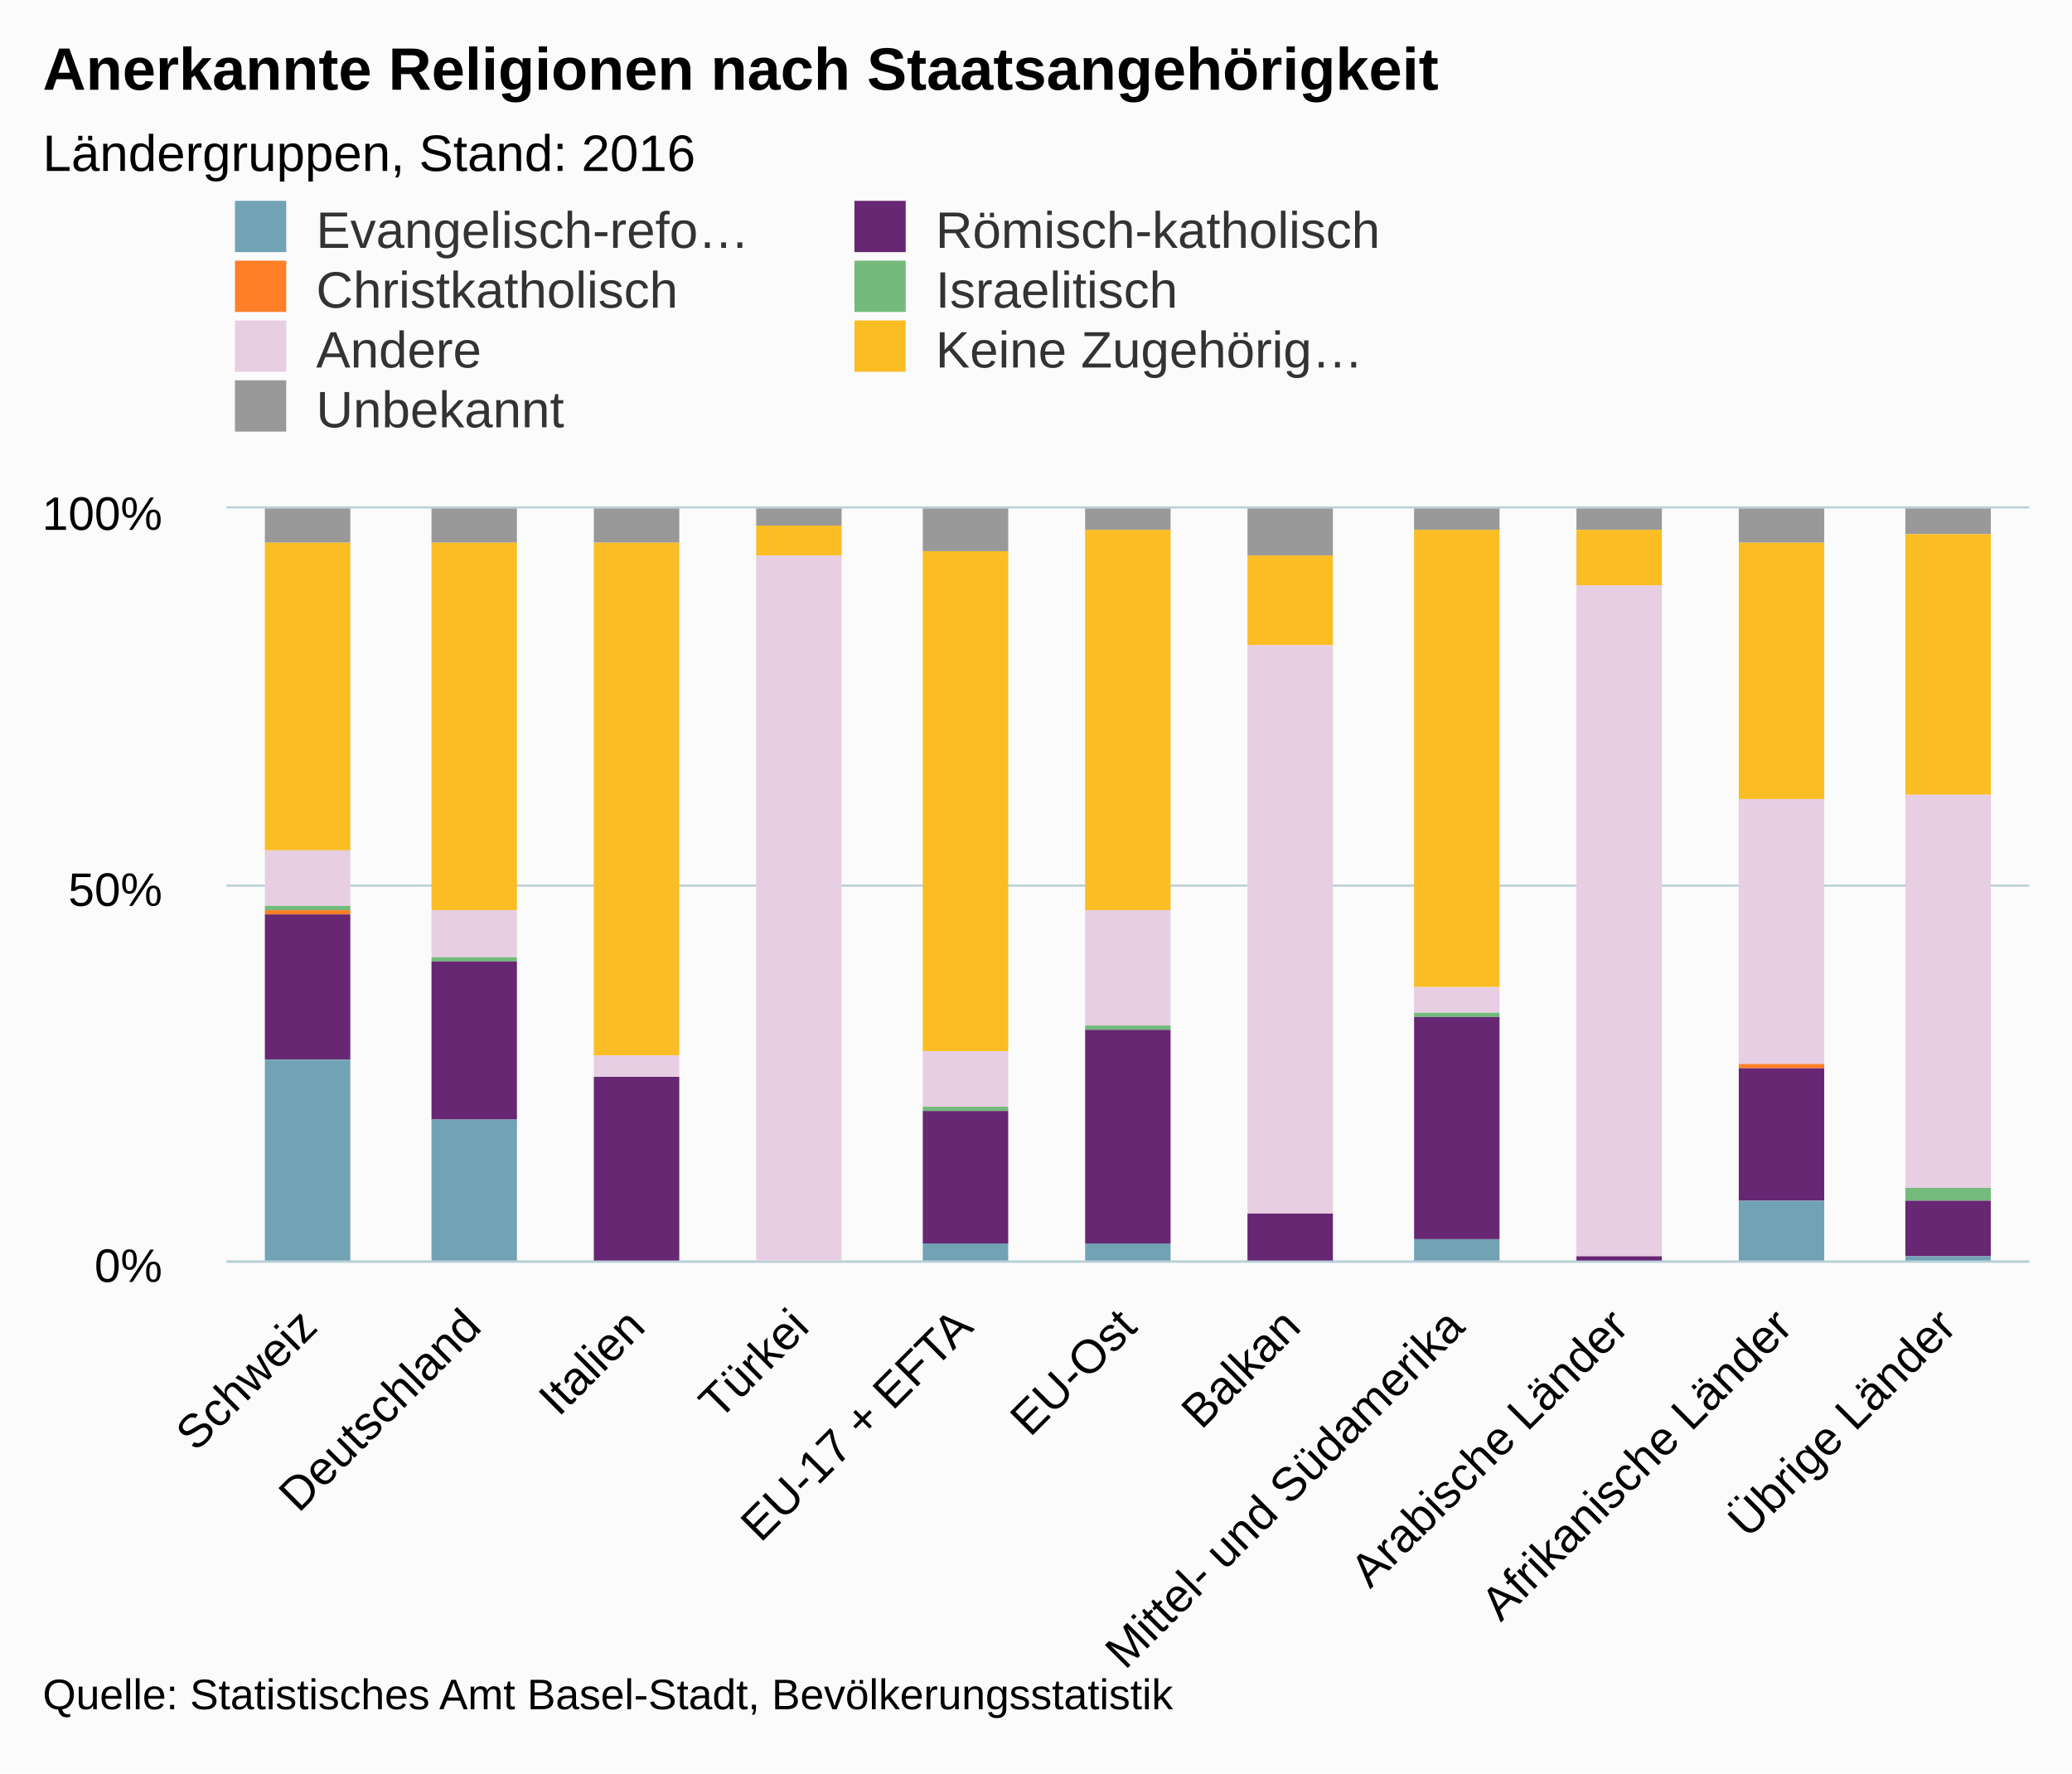
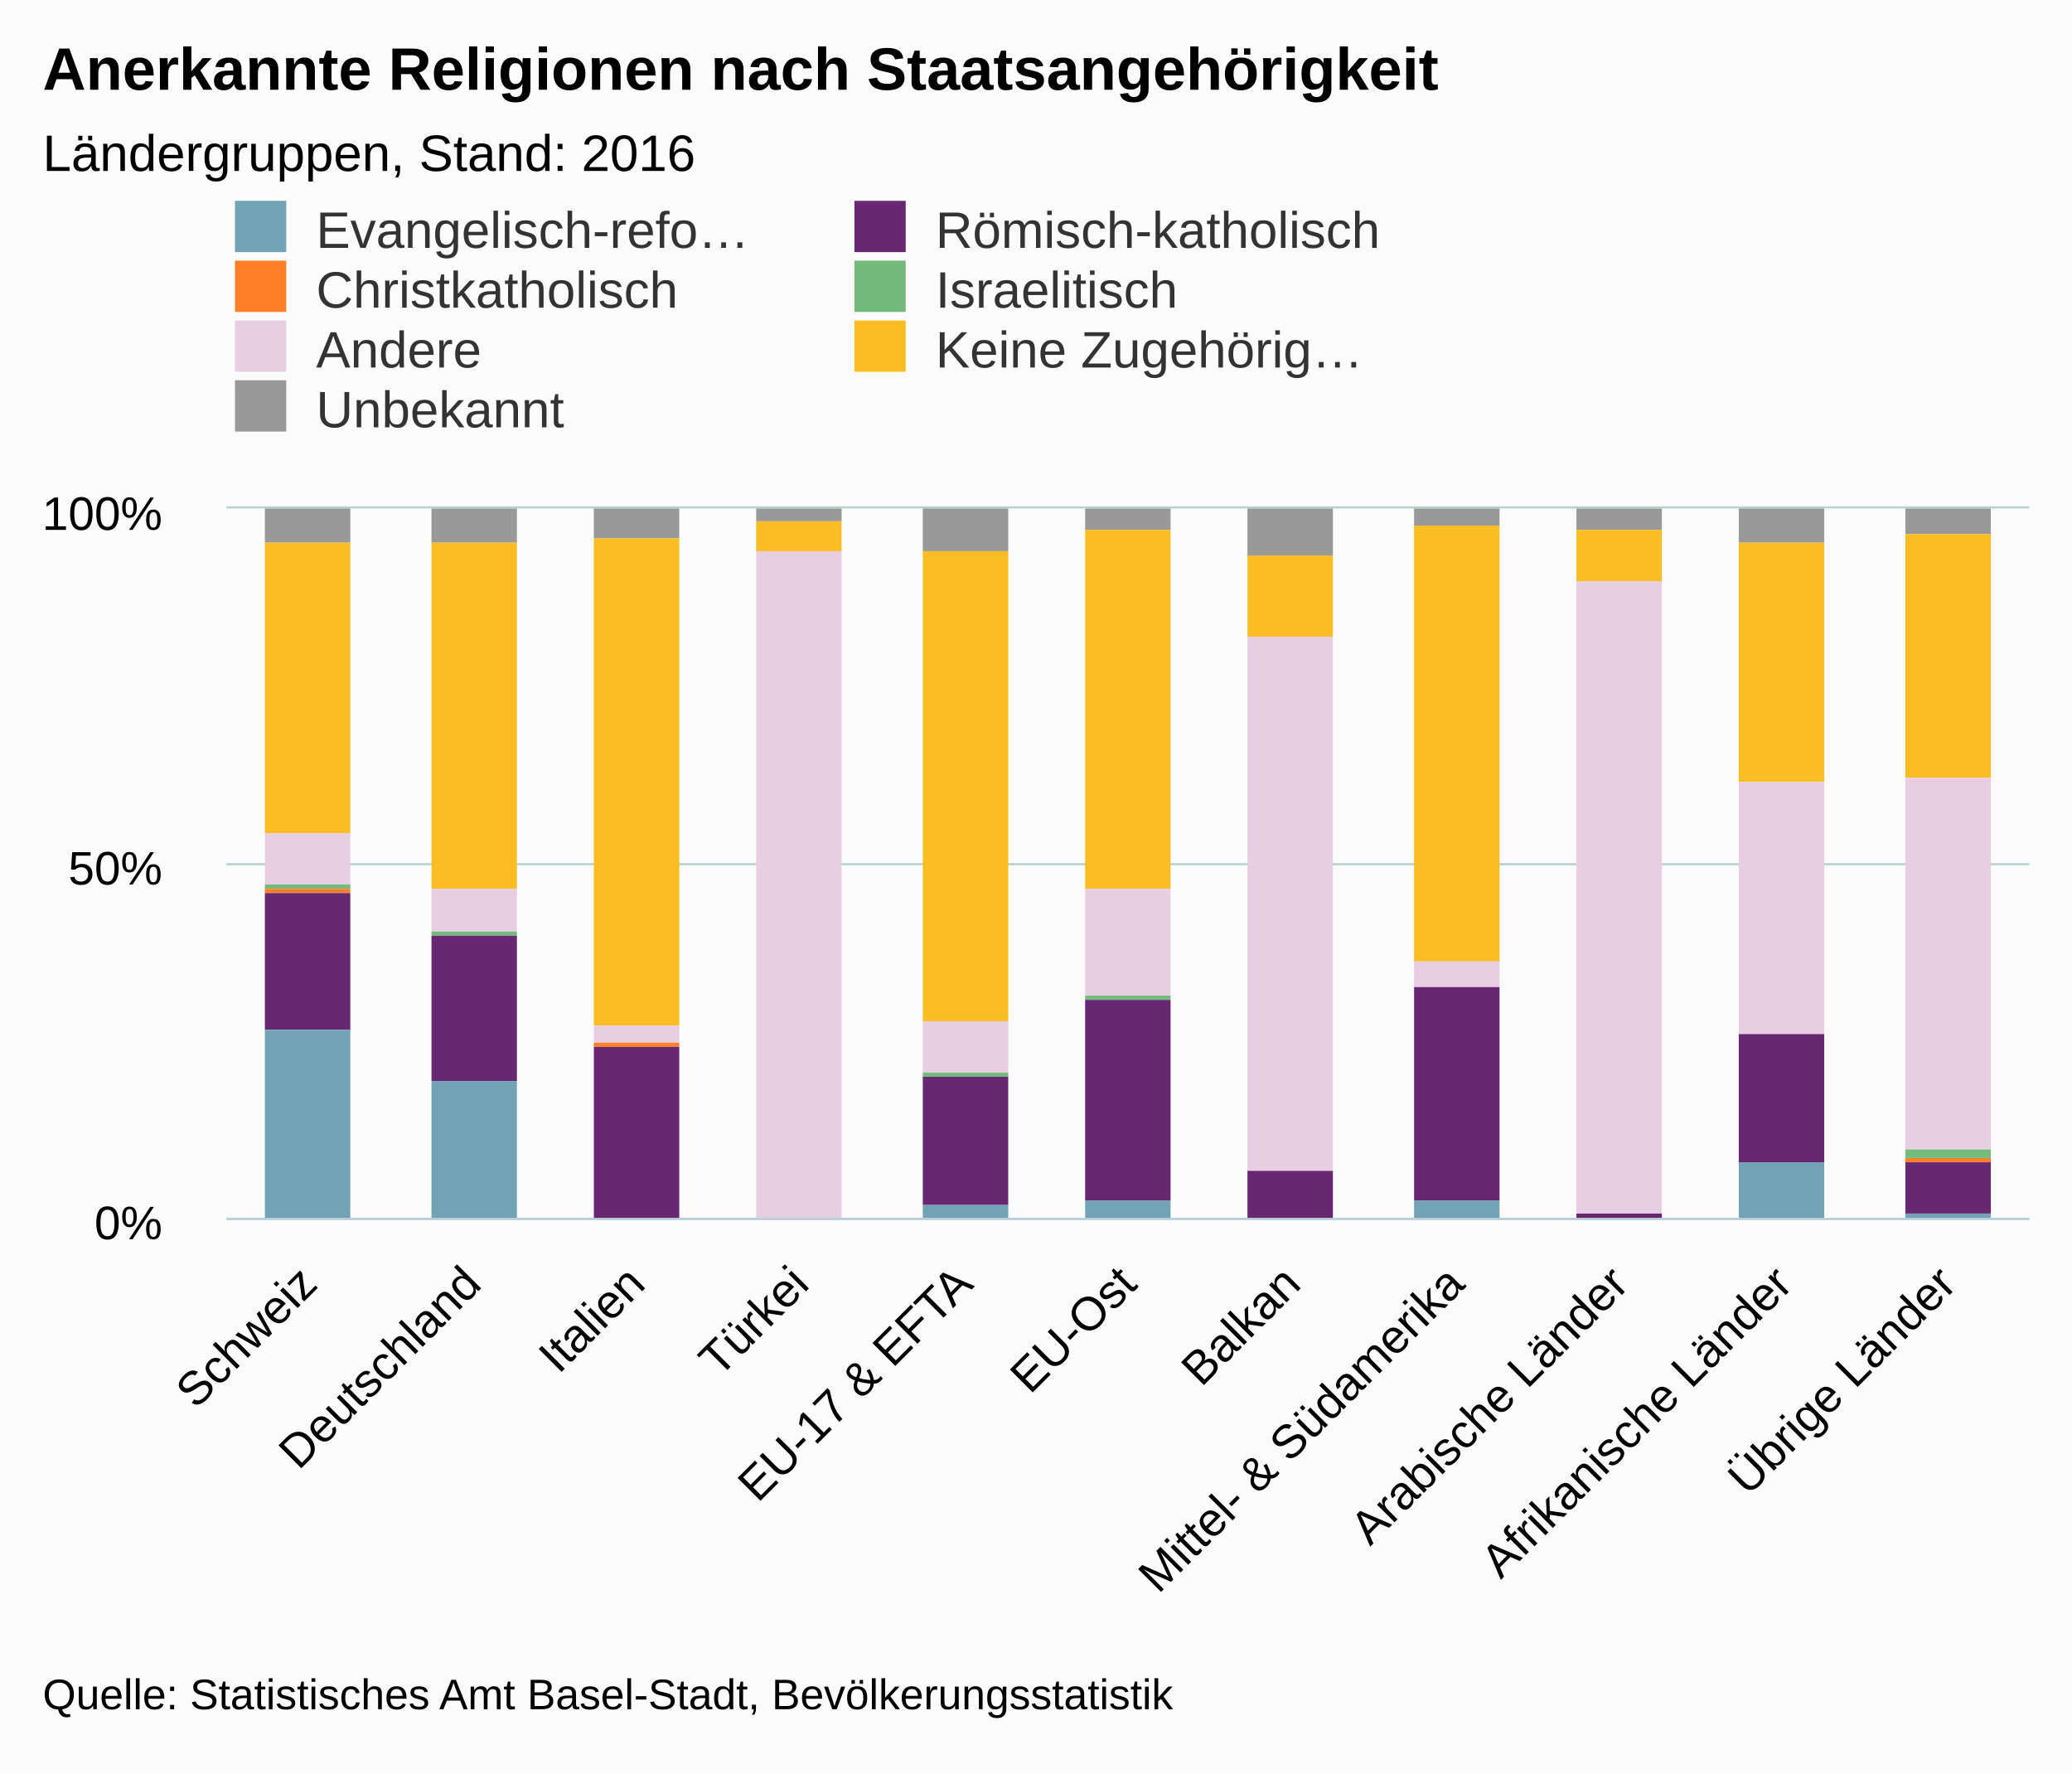
<svg xmlns="http://www.w3.org/2000/svg" version="1.1" class="highcharts-root" style="font-family:arial;font-size:12px;" viewBox="0 0 485 415">
  <defs>
    <clipPath>
-       <rect x="0" y="0" width="422" height="176" fill="none" />
+       <rect x="0" y="0" width="422" height="166" fill="none" />
    </clipPath>
    <clipPath id="a">
-       <rect x="0" y="0" width="422" height="176" fill="none" />
+       <rect x="0" y="0" width="422" height="166" fill="none" />
    </clipPath>
  </defs>
  <rect fill="#fbfbfb" class="highcharts-background" x="0" y="0" width="485" height="415" rx="0" ry="0" />
-   <rect fill="none" class="highcharts-plot-background" x="53" y="119" width="422" height="176" />
+   <rect fill="none" class="highcharts-plot-background" x="53" y="119" width="422" height="166" />
  <g class="highcharts-pane-group" />
  <g class="highcharts-grid highcharts-xaxis-grid ">
-     <path fill="none" class="highcharts-grid-line" d="M 90.5 119 L 90.5 295" opacity="1" />
-     <path fill="none" class="highcharts-grid-line" d="M 129.5 119 L 129.5 295" opacity="1" />
-     <path fill="none" class="highcharts-grid-line" d="M 167.5 119 L 167.5 295" opacity="1" />
-     <path fill="none" class="highcharts-grid-line" d="M 205.5 119 L 205.5 295" opacity="1" />
-     <path fill="none" class="highcharts-grid-line" d="M 244.5 119 L 244.5 295" opacity="1" />
-     <path fill="none" class="highcharts-grid-line" d="M 282.5 119 L 282.5 295" opacity="1" />
-     <path fill="none" class="highcharts-grid-line" d="M 321.5 119 L 321.5 295" opacity="1" />
-     <path fill="none" class="highcharts-grid-line" d="M 359.5 119 L 359.5 295" opacity="1" />
-     <path fill="none" class="highcharts-grid-line" d="M 397.5 119 L 397.5 295" opacity="1" />
-     <path fill="none" class="highcharts-grid-line" d="M 436.5 119 L 436.5 295" opacity="1" />
-     <path fill="none" class="highcharts-grid-line" d="M 474.5 119 L 474.5 295" opacity="1" />
-     <path fill="none" class="highcharts-grid-line" d="M 52.5 119 L 52.5 295" opacity="1" />
+     <path fill="none" class="highcharts-grid-line" d="M 90.5 119 L 90.5 285" opacity="1" />
+     <path fill="none" class="highcharts-grid-line" d="M 129.5 119 L 129.5 285" opacity="1" />
+     <path fill="none" class="highcharts-grid-line" d="M 167.5 119 L 167.5 285" opacity="1" />
+     <path fill="none" class="highcharts-grid-line" d="M 205.5 119 L 205.5 285" opacity="1" />
+     <path fill="none" class="highcharts-grid-line" d="M 244.5 119 L 244.5 285" opacity="1" />
+     <path fill="none" class="highcharts-grid-line" d="M 282.5 119 L 282.5 285" opacity="1" />
+     <path fill="none" class="highcharts-grid-line" d="M 321.5 119 L 321.5 285" opacity="1" />
+     <path fill="none" class="highcharts-grid-line" d="M 359.5 119 L 359.5 285" opacity="1" />
+     <path fill="none" class="highcharts-grid-line" d="M 397.5 119 L 397.5 285" opacity="1" />
+     <path fill="none" class="highcharts-grid-line" d="M 436.5 119 L 436.5 285" opacity="1" />
+     <path fill="none" class="highcharts-grid-line" d="M 474.5 119 L 474.5 285" opacity="1" />
+     <path fill="none" class="highcharts-grid-line" d="M 52.5 119 L 52.5 285" opacity="1" />
  </g>
  <g class="highcharts-grid highcharts-yaxis-grid ">
-     <path fill="none" stroke="#B9CFD7" stroke-width="0.5" class="highcharts-grid-line" d="M 53 295.25 L 475 295.25" opacity="1" />
-     <path fill="none" stroke="#B9CFD7" stroke-width="0.5" class="highcharts-grid-line" d="M 53 207.25 L 475 207.25" opacity="1" />
+     <path fill="none" stroke="#B9CFD7" stroke-width="0.5" class="highcharts-grid-line" d="M 53 285.25 L 475 285.25" opacity="1" />
+     <path fill="none" stroke="#B9CFD7" stroke-width="0.5" class="highcharts-grid-line" d="M 53 202.25 L 475 202.25" opacity="1" />
    <path fill="none" stroke="#B9CFD7" stroke-width="0.5" class="highcharts-grid-line" d="M 53 118.75 L 475 118.75" opacity="1" />
  </g>
-   <rect fill="none" class="highcharts-plot-border" x="53" y="119" width="422" height="176" />
+   <rect fill="none" class="highcharts-plot-border" x="53" y="119" width="422" height="166" />
  <g class="highcharts-axis highcharts-xaxis ">
-     <path fill="none" class="highcharts-axis-line" stroke="#B9CFD7" stroke-width="0.5" d="M 53 295.25 L 475 295.25" />
+     <path fill="none" class="highcharts-axis-line" stroke="#B9CFD7" stroke-width="0.5" d="M 53 285.25 L 475 285.25" />
  </g>
  <g class="highcharts-axis highcharts-yaxis ">
-     <path fill="none" class="highcharts-axis-line" d="M 53 119 L 53 295" />
+     <path fill="none" class="highcharts-axis-line" d="M 53 119 L 53 285" />
  </g>
  <g class="highcharts-series-group">
    <g class="highcharts-series highcharts-series-0 highcharts-column-series highcharts-color-undefined " transform="translate(53,119) scale(1 1)" clip-path="url(#a)">
      <rect x="9" y="0" width="20" height="8" fill="#999999" class="highcharts-point" />
      <rect x="48" y="0" width="20" height="8" fill="#999999" class="highcharts-point" />
-       <rect x="86" y="0" width="20" height="8" fill="#999999" class="highcharts-point" />
-       <rect x="124" y="0" width="20" height="4" fill="#999999" class="highcharts-point" />
+       <rect x="86" y="0" width="20" height="7" fill="#999999" class="highcharts-point" />
+       <rect x="124" y="0" width="20" height="3" fill="#999999" class="highcharts-point" />
      <rect x="163" y="0" width="20" height="10" fill="#999999" class="highcharts-point" />
      <rect x="201" y="0" width="20" height="5" fill="#999999" class="highcharts-point" />
      <rect x="239" y="0" width="20" height="11" fill="#999999" class="highcharts-point" />
-       <rect x="278" y="0" width="20" height="5" fill="#999999" class="highcharts-point" />
+       <rect x="278" y="0" width="20" height="4" fill="#999999" class="highcharts-point" />
      <rect x="316" y="0" width="20" height="5" fill="#999999" class="highcharts-point" />
      <rect x="354" y="0" width="20" height="8" fill="#999999" class="highcharts-point" />
      <rect x="393" y="0" width="20" height="6" fill="#999999" class="highcharts-point" />
    </g>
    <g class="highcharts-markers highcharts-series-0 highcharts-column-series highcharts-color-undefined " transform="translate(53,119) scale(1 1)" clip-path="none" />
    <g class="highcharts-series highcharts-series-1 highcharts-column-series highcharts-color-undefined " transform="translate(53,119) scale(1 1)" clip-path="url(#a)">
-       <rect x="9" y="8" width="20" height="72" fill="#fabd24" class="highcharts-point" />
-       <rect x="48" y="8" width="20" height="86" fill="#fabd24" class="highcharts-point" />
-       <rect x="86" y="8" width="20" height="120" fill="#fabd24" class="highcharts-point" />
-       <rect x="124" y="4" width="20" height="7" fill="#fabd24" class="highcharts-point" />
-       <rect x="163" y="10" width="20" height="117" fill="#fabd24" class="highcharts-point" />
-       <rect x="201" y="5" width="20" height="89" fill="#fabd24" class="highcharts-point" />
-       <rect x="239" y="11" width="20" height="21" fill="#fabd24" class="highcharts-point" />
-       <rect x="278" y="5" width="20" height="107" fill="#fabd24" class="highcharts-point" />
-       <rect x="316" y="5" width="20" height="13" fill="#fabd24" class="highcharts-point" />
-       <rect x="354" y="8" width="20" height="60" fill="#fabd24" class="highcharts-point" />
-       <rect x="393" y="6" width="20" height="61" fill="#fabd24" class="highcharts-point" />
+       <rect x="9" y="8" width="20" height="68" fill="#fabd24" class="highcharts-point" />
+       <rect x="48" y="8" width="20" height="81" fill="#fabd24" class="highcharts-point" />
+       <rect x="86" y="7" width="20" height="114" fill="#fabd24" class="highcharts-point" />
+       <rect x="124" y="3" width="20" height="7" fill="#fabd24" class="highcharts-point" />
+       <rect x="163" y="10" width="20" height="110" fill="#fabd24" class="highcharts-point" />
+       <rect x="201" y="5" width="20" height="84" fill="#fabd24" class="highcharts-point" />
+       <rect x="239" y="11" width="20" height="19" fill="#fabd24" class="highcharts-point" />
+       <rect x="278" y="4" width="20" height="102" fill="#fabd24" class="highcharts-point" />
+       <rect x="316" y="5" width="20" height="12" fill="#fabd24" class="highcharts-point" />
+       <rect x="354" y="8" width="20" height="56" fill="#fabd24" class="highcharts-point" />
+       <rect x="393" y="6" width="20" height="57" fill="#fabd24" class="highcharts-point" />
    </g>
    <g class="highcharts-markers highcharts-series-1 highcharts-column-series highcharts-color-undefined " transform="translate(53,119) scale(1 1)" clip-path="none" />
    <g class="highcharts-series highcharts-series-2 highcharts-column-series highcharts-color-undefined " transform="translate(53,119) scale(1 1)" clip-path="url(#a)">
-       <rect x="9" y="80" width="20" height="13" fill="#E7CEE2" class="highcharts-point" />
-       <rect x="48" y="94" width="20" height="11" fill="#E7CEE2" class="highcharts-point" />
-       <rect x="86" y="128" width="20" height="5" fill="#E7CEE2" class="highcharts-point" />
-       <rect x="124" y="11" width="20" height="166" fill="#E7CEE2" class="highcharts-point" />
-       <rect x="163" y="127" width="20" height="13" fill="#E7CEE2" class="highcharts-point" />
-       <rect x="201" y="94" width="20" height="27" fill="#E7CEE2" class="highcharts-point" />
-       <rect x="239" y="32" width="20" height="133" fill="#E7CEE2" class="highcharts-point" />
-       <rect x="278" y="112" width="20" height="6" fill="#E7CEE2" class="highcharts-point" />
-       <rect x="316" y="18" width="20" height="157" fill="#E7CEE2" class="highcharts-point" />
-       <rect x="354" y="68" width="20" height="62" fill="#E7CEE2" class="highcharts-point" />
-       <rect x="393" y="67" width="20" height="92" fill="#E7CEE2" class="highcharts-point" />
+       <rect x="9" y="76" width="20" height="12" fill="#E7CEE2" class="highcharts-point" />
+       <rect x="48" y="89" width="20" height="10" fill="#E7CEE2" class="highcharts-point" />
+       <rect x="86" y="121" width="20" height="4" fill="#E7CEE2" class="highcharts-point" />
+       <rect x="124" y="10" width="20" height="157" fill="#E7CEE2" class="highcharts-point" />
+       <rect x="163" y="120" width="20" height="12" fill="#E7CEE2" class="highcharts-point" />
+       <rect x="201" y="89" width="20" height="25" fill="#E7CEE2" class="highcharts-point" />
+       <rect x="239" y="30" width="20" height="125" fill="#E7CEE2" class="highcharts-point" />
+       <rect x="278" y="106" width="20" height="6" fill="#E7CEE2" class="highcharts-point" />
+       <rect x="316" y="17" width="20" height="148" fill="#E7CEE2" class="highcharts-point" />
+       <rect x="354" y="64" width="20" height="59" fill="#E7CEE2" class="highcharts-point" />
+       <rect x="393" y="63" width="20" height="87" fill="#E7CEE2" class="highcharts-point" />
    </g>
    <g class="highcharts-markers highcharts-series-2 highcharts-column-series highcharts-color-undefined " transform="translate(53,119) scale(1 1)" clip-path="none" />
    <g class="highcharts-series highcharts-series-3 highcharts-column-series highcharts-color-undefined " transform="translate(53,119) scale(1 1)" clip-path="url(#a)">
-       <rect x="9" y="93" width="20" height="1" fill="#73ba7c" class="highcharts-point" />
-       <rect x="48" y="105" width="20" height="1" fill="#73ba7c" class="highcharts-point" />
-       <rect x="86" y="133" width="20" height="0" fill="#73ba7c" class="highcharts-point" />
-       <rect x="124" y="177" width="20" height="0" fill="#73ba7c" class="highcharts-point" />
-       <rect x="163" y="140" width="20" height="1" fill="#73ba7c" class="highcharts-point" />
-       <rect x="201" y="121" width="20" height="1" fill="#73ba7c" class="highcharts-point" />
-       <rect x="239" y="165" width="20" height="0" fill="#73ba7c" class="highcharts-point" />
-       <rect x="278" y="118" width="20" height="1" fill="#73ba7c" class="highcharts-point" />
-       <rect x="316" y="175" width="20" height="0" fill="#73ba7c" class="highcharts-point" />
-       <rect x="354" y="130" width="20" height="0" fill="#73ba7c" class="highcharts-point" />
-       <rect x="393" y="159" width="20" height="3" fill="#73ba7c" class="highcharts-point" />
+       <rect x="9" y="88" width="20" height="1" fill="#73ba7c" class="highcharts-point" />
+       <rect x="48" y="99" width="20" height="1" fill="#73ba7c" class="highcharts-point" />
+       <rect x="86" y="125" width="20" height="0" fill="#73ba7c" class="highcharts-point" />
+       <rect x="124" y="167" width="20" height="0" fill="#73ba7c" class="highcharts-point" />
+       <rect x="163" y="132" width="20" height="1" fill="#73ba7c" class="highcharts-point" />
+       <rect x="201" y="114" width="20" height="1" fill="#73ba7c" class="highcharts-point" />
+       <rect x="239" y="155" width="20" height="0" fill="#73ba7c" class="highcharts-point" />
+       <rect x="278" y="112" width="20" height="0" fill="#73ba7c" class="highcharts-point" />
+       <rect x="316" y="165" width="20" height="0" fill="#73ba7c" class="highcharts-point" />
+       <rect x="354" y="123" width="20" height="0" fill="#73ba7c" class="highcharts-point" />
+       <rect x="393" y="150" width="20" height="2" fill="#73ba7c" class="highcharts-point" />
    </g>
    <g class="highcharts-markers highcharts-series-3 highcharts-column-series highcharts-color-undefined " transform="translate(53,119) scale(1 1)" clip-path="none" />
    <g class="highcharts-series highcharts-series-4 highcharts-column-series highcharts-color-undefined " transform="translate(53,119) scale(1 1)" clip-path="url(#a)">
-       <rect x="9" y="94" width="20" height="1" fill="#ff8028" class="highcharts-point" />
-       <rect x="48" y="106" width="20" height="0" fill="#ff8028" class="highcharts-point" />
-       <rect x="86" y="133" width="20" height="0" fill="#ff8028" class="highcharts-point" />
-       <rect x="124" y="177" width="20" height="0" fill="#ff8028" class="highcharts-point" />
-       <rect x="163" y="141" width="20" height="0" fill="#ff8028" class="highcharts-point" />
-       <rect x="201" y="122" width="20" height="0" fill="#ff8028" class="highcharts-point" />
-       <rect x="239" y="165" width="20" height="0" fill="#ff8028" class="highcharts-point" />
-       <rect x="278" y="119" width="20" height="0" fill="#ff8028" class="highcharts-point" />
-       <rect x="316" y="175" width="20" height="0" fill="#ff8028" class="highcharts-point" />
-       <rect x="354" y="130" width="20" height="1" fill="#ff8028" class="highcharts-point" />
-       <rect x="393" y="162" width="20" height="0" fill="#ff8028" class="highcharts-point" />
+       <rect x="9" y="89" width="20" height="1" fill="#ff8028" class="highcharts-point" />
+       <rect x="48" y="100" width="20" height="0" fill="#ff8028" class="highcharts-point" />
+       <rect x="86" y="125" width="20" height="1" fill="#ff8028" class="highcharts-point" />
+       <rect x="124" y="167" width="20" height="0" fill="#ff8028" class="highcharts-point" />
+       <rect x="163" y="133" width="20" height="0" fill="#ff8028" class="highcharts-point" />
+       <rect x="201" y="115" width="20" height="0" fill="#ff8028" class="highcharts-point" />
+       <rect x="239" y="155" width="20" height="0" fill="#ff8028" class="highcharts-point" />
+       <rect x="278" y="112" width="20" height="0" fill="#ff8028" class="highcharts-point" />
+       <rect x="316" y="165" width="20" height="0" fill="#ff8028" class="highcharts-point" />
+       <rect x="354" y="123" width="20" height="0" fill="#ff8028" class="highcharts-point" />
+       <rect x="393" y="152" width="20" height="1" fill="#ff8028" class="highcharts-point" />
    </g>
    <g class="highcharts-markers highcharts-series-4 highcharts-column-series highcharts-color-undefined " transform="translate(53,119) scale(1 1)" clip-path="none" />
    <g class="highcharts-series highcharts-series-5 highcharts-column-series highcharts-color-undefined " transform="translate(53,119) scale(1 1)" clip-path="url(#a)">
-       <rect x="9" y="95" width="20" height="34" fill="#672773" class="highcharts-point" />
-       <rect x="48" y="106" width="20" height="37" fill="#672773" class="highcharts-point" />
-       <rect x="86" y="133" width="20" height="43" fill="#672773" class="highcharts-point" />
-       <rect x="124" y="177" width="20" height="0" fill="#672773" class="highcharts-point" />
-       <rect x="163" y="141" width="20" height="31" fill="#672773" class="highcharts-point" />
-       <rect x="201" y="122" width="20" height="50" fill="#672773" class="highcharts-point" />
-       <rect x="239" y="165" width="20" height="12" fill="#672773" class="highcharts-point" />
-       <rect x="278" y="119" width="20" height="52" fill="#672773" class="highcharts-point" />
-       <rect x="316" y="175" width="20" height="1" fill="#672773" class="highcharts-point" />
-       <rect x="354" y="131" width="20" height="31" fill="#672773" class="highcharts-point" />
-       <rect x="393" y="162" width="20" height="13" fill="#672773" class="highcharts-point" />
+       <rect x="9" y="90" width="20" height="32" fill="#672773" class="highcharts-point" />
+       <rect x="48" y="100" width="20" height="34" fill="#672773" class="highcharts-point" />
+       <rect x="86" y="126" width="20" height="40" fill="#672773" class="highcharts-point" />
+       <rect x="124" y="167" width="20" height="0" fill="#672773" class="highcharts-point" />
+       <rect x="163" y="133" width="20" height="30" fill="#672773" class="highcharts-point" />
+       <rect x="201" y="115" width="20" height="47" fill="#672773" class="highcharts-point" />
+       <rect x="239" y="155" width="20" height="12" fill="#672773" class="highcharts-point" />
+       <rect x="278" y="112" width="20" height="50" fill="#672773" class="highcharts-point" />
+       <rect x="316" y="165" width="20" height="1" fill="#672773" class="highcharts-point" />
+       <rect x="354" y="123" width="20" height="30" fill="#672773" class="highcharts-point" />
+       <rect x="393" y="153" width="20" height="12" fill="#672773" class="highcharts-point" />
    </g>
    <g class="highcharts-markers highcharts-series-5 highcharts-column-series highcharts-color-undefined " transform="translate(53,119) scale(1 1)" clip-path="none" />
    <g class="highcharts-series highcharts-series-6 highcharts-column-series highcharts-color-undefined " transform="translate(53,119) scale(1 1)" clip-path="url(#a)">
-       <rect x="9" y="129" width="20" height="48" fill="#71a3b5" class="highcharts-point" />
-       <rect x="48" y="143" width="20" height="34" fill="#71a3b5" class="highcharts-point" />
-       <rect x="86" y="176" width="20" height="1" fill="#71a3b5" class="highcharts-point" />
-       <rect x="124" y="177" width="20" height="0" fill="#71a3b5" class="highcharts-point" />
-       <rect x="163" y="172" width="20" height="5" fill="#71a3b5" class="highcharts-point" />
-       <rect x="201" y="172" width="20" height="5" fill="#71a3b5" class="highcharts-point" />
-       <rect x="239" y="177" width="20" height="0" fill="#71a3b5" class="highcharts-point" />
-       <rect x="278" y="171" width="20" height="6" fill="#71a3b5" class="highcharts-point" />
-       <rect x="316" y="176" width="20" height="1" fill="#71a3b5" class="highcharts-point" />
-       <rect x="354" y="162" width="20" height="15" fill="#71a3b5" class="highcharts-point" />
-       <rect x="393" y="175" width="20" height="2" fill="#71a3b5" class="highcharts-point" />
+       <rect x="9" y="122" width="20" height="45" fill="#71a3b5" class="highcharts-point" />
+       <rect x="48" y="134" width="20" height="33" fill="#71a3b5" class="highcharts-point" />
+       <rect x="86" y="166" width="20" height="1" fill="#71a3b5" class="highcharts-point" />
+       <rect x="124" y="167" width="20" height="0" fill="#71a3b5" class="highcharts-point" />
+       <rect x="163" y="163" width="20" height="4" fill="#71a3b5" class="highcharts-point" />
+       <rect x="201" y="162" width="20" height="5" fill="#71a3b5" class="highcharts-point" />
+       <rect x="239" y="167" width="20" height="0" fill="#71a3b5" class="highcharts-point" />
+       <rect x="278" y="162" width="20" height="5" fill="#71a3b5" class="highcharts-point" />
+       <rect x="316" y="166" width="20" height="1" fill="#71a3b5" class="highcharts-point" />
+       <rect x="354" y="153" width="20" height="14" fill="#71a3b5" class="highcharts-point" />
+       <rect x="393" y="165" width="20" height="2" fill="#71a3b5" class="highcharts-point" />
    </g>
    <g class="highcharts-markers highcharts-series-6 highcharts-column-series highcharts-color-undefined " transform="translate(53,119) scale(1 1)" clip-path="none" />
  </g>
  <text x="10" text-anchor="start" class="highcharts-title" style="color:#000000;font-size:14px;font-weight:bold;fill:#000000;" y="21">
    <tspan>Anerkannte Religionen nach Staatsangehörigkeit</tspan>
  </text>
  <text x="10" text-anchor="start" class="highcharts-subtitle" style="color:#000000;font-size:12px;font-weight:normal;font-family:arial;fill:#000000;" y="40">
    <tspan>Ländergruppen, Stand: 2016</tspan>
  </text>
  <g class="highcharts-legend" transform="translate(45,40)">
    <rect fill="none" class="highcharts-legend-box" rx="0" ry="0" x="0" y="0" width="286" height="67" visibility="visible" />
    <g>
      <g>
        <g class="highcharts-legend-item highcharts-column-series highcharts-color-undefined highcharts-series-6" transform="translate(8,3)">
          <text x="21" style="color:#333333;font-size:12px;font-weight:normal;cursor:pointer;fill:#333333;" text-anchor="start" y="15">
            <tspan>Evangelisch-refo…</tspan>
          </text>
          <rect x="2" y="4" width="12" height="12" fill="#71a3b5" class="highcharts-point" />
        </g>
        <g class="highcharts-legend-item highcharts-column-series highcharts-color-undefined highcharts-series-5" transform="translate(153,3)">
          <text x="21" y="15" style="color:#333333;font-size:12px;font-weight:normal;cursor:pointer;fill:#333333;" text-anchor="start">
            <tspan>Römisch-katholisch</tspan>
          </text>
          <rect x="2" y="4" width="12" height="12" fill="#672773" class="highcharts-point" />
        </g>
        <g class="highcharts-legend-item highcharts-column-series highcharts-color-undefined highcharts-series-4" transform="translate(8,17)">
          <text x="21" y="15" style="color:#333333;font-size:12px;font-weight:normal;cursor:pointer;fill:#333333;" text-anchor="start">
            <tspan>Christkatholisch</tspan>
          </text>
          <rect x="2" y="4" width="12" height="12" fill="#ff8028" class="highcharts-point" />
        </g>
        <g class="highcharts-legend-item highcharts-column-series highcharts-color-undefined highcharts-series-3" transform="translate(153,17)">
          <text x="21" y="15" style="color:#333333;font-size:12px;font-weight:normal;cursor:pointer;fill:#333333;" text-anchor="start">
            <tspan>Israelitisch</tspan>
          </text>
          <rect x="2" y="4" width="12" height="12" fill="#73ba7c" class="highcharts-point" />
        </g>
        <g class="highcharts-legend-item highcharts-column-series highcharts-color-undefined highcharts-series-2" transform="translate(8,31)">
          <text x="21" y="15" style="color:#333333;font-size:12px;font-weight:normal;cursor:pointer;fill:#333333;" text-anchor="start">
            <tspan>Andere</tspan>
          </text>
          <rect x="2" y="4" width="12" height="12" fill="#E7CEE2" class="highcharts-point" />
        </g>
        <g class="highcharts-legend-item highcharts-column-series highcharts-color-undefined highcharts-series-1" transform="translate(153,31)">
          <text x="21" y="15" style="color:#333333;font-size:12px;font-weight:normal;cursor:pointer;fill:#333333;" text-anchor="start">
            <tspan>Keine Zugehörig…</tspan>
          </text>
          <rect x="2" y="4" width="12" height="12" fill="#fabd24" class="highcharts-point" />
        </g>
        <g class="highcharts-legend-item highcharts-column-series highcharts-color-undefined highcharts-series-0" transform="translate(8,45)">
          <text x="21" y="15" style="color:#333333;font-size:12px;font-weight:normal;cursor:pointer;fill:#333333;" text-anchor="start">
            <tspan>Unbekannt</tspan>
          </text>
          <rect x="2" y="4" width="12" height="12" fill="#999999" class="highcharts-point" />
        </g>
      </g>
    </g>
  </g>
  <g class="highcharts-axis-labels highcharts-xaxis-labels ">
-     <text x="74.775" style="color:#000000;cursor:default;font-size:11px;fill:#000000;" text-anchor="end" transform="translate(0,0) rotate(-45 74.77454 311)" y="311" opacity="1">
+     <text x="74.775" style="color:#000000;cursor:default;font-size:11px;fill:#000000;" text-anchor="end" transform="translate(0,0) rotate(-45 74.77454 301)" y="301" opacity="1">
      <tspan>Schweiz</tspan>
    </text>
-     <text x="113.138" style="color:#000000;cursor:default;font-size:11px;fill:#000000;" text-anchor="end" transform="translate(0,0) rotate(-45 113.1382 311)" y="311" opacity="1">
+     <text x="113.138" style="color:#000000;cursor:default;font-size:11px;fill:#000000;" text-anchor="end" transform="translate(0,0) rotate(-45 113.1382 301)" y="301" opacity="1">
      <tspan>Deutschland</tspan>
    </text>
-     <text x="151.502" style="color:#000000;cursor:default;font-size:11px;fill:#000000;" text-anchor="end" transform="translate(0,0) rotate(-45 151.5018 311)" y="311" opacity="1">
+     <text x="151.502" style="color:#000000;cursor:default;font-size:11px;fill:#000000;" text-anchor="end" transform="translate(0,0) rotate(-45 151.5018 301)" y="301" opacity="1">
      <tspan>Italien</tspan>
    </text>
-     <text x="189.865" style="color:#000000;cursor:default;font-size:11px;fill:#000000;" text-anchor="end" transform="translate(0,0) rotate(-45 189.8655 311)" y="311" opacity="1">
+     <text x="189.865" style="color:#000000;cursor:default;font-size:11px;fill:#000000;" text-anchor="end" transform="translate(0,0) rotate(-45 189.8655 301)" y="301" opacity="1">
      <tspan>Türkei</tspan>
    </text>
-     <text x="228.229" style="color:#000000;cursor:default;font-size:11px;fill:#000000;" text-anchor="end" transform="translate(0,0) rotate(-45 228.2291 311)" y="311" opacity="1">
-       <tspan>EU-17 + EFTA</tspan>
-     </text>
-     <text x="266.593" style="color:#000000;cursor:default;font-size:11px;fill:#000000;" text-anchor="end" transform="translate(0,0) rotate(-45 266.5927 311)" y="311" opacity="1">
+     <text x="228.229" style="color:#000000;cursor:default;font-size:11px;fill:#000000;" text-anchor="end" transform="translate(0,0) rotate(-45 228.2291 301)" y="301" opacity="1">
+       <tspan>EU-17 &amp; EFTA</tspan>
+     </text>
+     <text x="266.593" style="color:#000000;cursor:default;font-size:11px;fill:#000000;" text-anchor="end" transform="translate(0,0) rotate(-45 266.5927 301)" y="301" opacity="1">
      <tspan>EU-Ost</tspan>
    </text>
-     <text x="304.956" style="color:#000000;cursor:default;font-size:11px;fill:#000000;" text-anchor="end" transform="translate(0,0) rotate(-45 304.9564 311)" y="311" opacity="1">
+     <text x="304.956" style="color:#000000;cursor:default;font-size:11px;fill:#000000;" text-anchor="end" transform="translate(0,0) rotate(-45 304.9564 301)" y="301" opacity="1">
      <tspan>Balkan</tspan>
    </text>
-     <text x="343.32" style="color:#000000;cursor:default;font-size:11px;fill:#000000;" text-anchor="end" transform="translate(0,0) rotate(-45 343.32 311)" y="311" opacity="1">
-       <tspan>Mittel- und Südamerika</tspan>
-     </text>
-     <text x="381.684" style="color:#000000;cursor:default;font-size:11px;fill:#000000;" text-anchor="end" transform="translate(0,0) rotate(-45 381.6836 311)" y="311" opacity="1">
+     <text x="343.32" style="color:#000000;cursor:default;font-size:11px;fill:#000000;" text-anchor="end" transform="translate(0,0) rotate(-45 343.32 301)" y="301" opacity="1">
+       <tspan>Mittel- &amp; Südamerika</tspan>
+     </text>
+     <text x="381.684" style="color:#000000;cursor:default;font-size:11px;fill:#000000;" text-anchor="end" transform="translate(0,0) rotate(-45 381.6836 301)" y="301" opacity="1">
      <tspan>Arabische Länder</tspan>
    </text>
-     <text x="420.047" style="color:#000000;cursor:default;font-size:11px;fill:#000000;" text-anchor="end" transform="translate(0,0) rotate(-45 420.0473 311)" y="311" opacity="1">
+     <text x="420.047" style="color:#000000;cursor:default;font-size:11px;fill:#000000;" text-anchor="end" transform="translate(0,0) rotate(-45 420.0473 301)" y="301" opacity="1">
      <tspan>Afrikanische Länder</tspan>
    </text>
-     <text x="458.411" style="color:#000000;cursor:default;font-size:11px;fill:#000000;" text-anchor="end" transform="translate(0,0) rotate(-45 458.4109 311)" y="311" opacity="1">
+     <text x="458.411" style="color:#000000;cursor:default;font-size:11px;fill:#000000;" text-anchor="end" transform="translate(0,0) rotate(-45 458.4109 301)" y="301" opacity="1">
      <tspan>Übrige Länder</tspan>
    </text>
  </g>
  <g class="highcharts-axis-labels highcharts-yaxis-labels ">
-     <text x="38" style="color:#000000;cursor:default;font-size:11px;fill:#000000;" text-anchor="end" transform="translate(0,0)" y="300" opacity="1">
+     <text x="38" style="color:#000000;cursor:default;font-size:11px;fill:#000000;" text-anchor="end" transform="translate(0,0)" y="290" opacity="1">
      <tspan>0%</tspan>
    </text>
-     <text x="38" style="color:#000000;cursor:default;font-size:11px;fill:#000000;" text-anchor="end" transform="translate(0,0)" y="212" opacity="1">
+     <text x="38" style="color:#000000;cursor:default;font-size:11px;fill:#000000;" text-anchor="end" transform="translate(0,0)" y="207" opacity="1">
      <tspan>50%</tspan>
    </text>
    <text x="38" style="color:#000000;cursor:default;font-size:11px;fill:#000000;" text-anchor="end" transform="translate(0,0)" y="124" opacity="1">
      <tspan>100%</tspan>
    </text>
  </g>
  <text x="10" class="highcharts-credits" text-anchor="start" style="cursor:default;color:#000000;font-size:10px;fill:#000000;" y="400">
    <tspan>Quelle: Statistisches Amt Basel-Stadt, Bevölkerungsstatistik</tspan>
  </text>
</svg>
